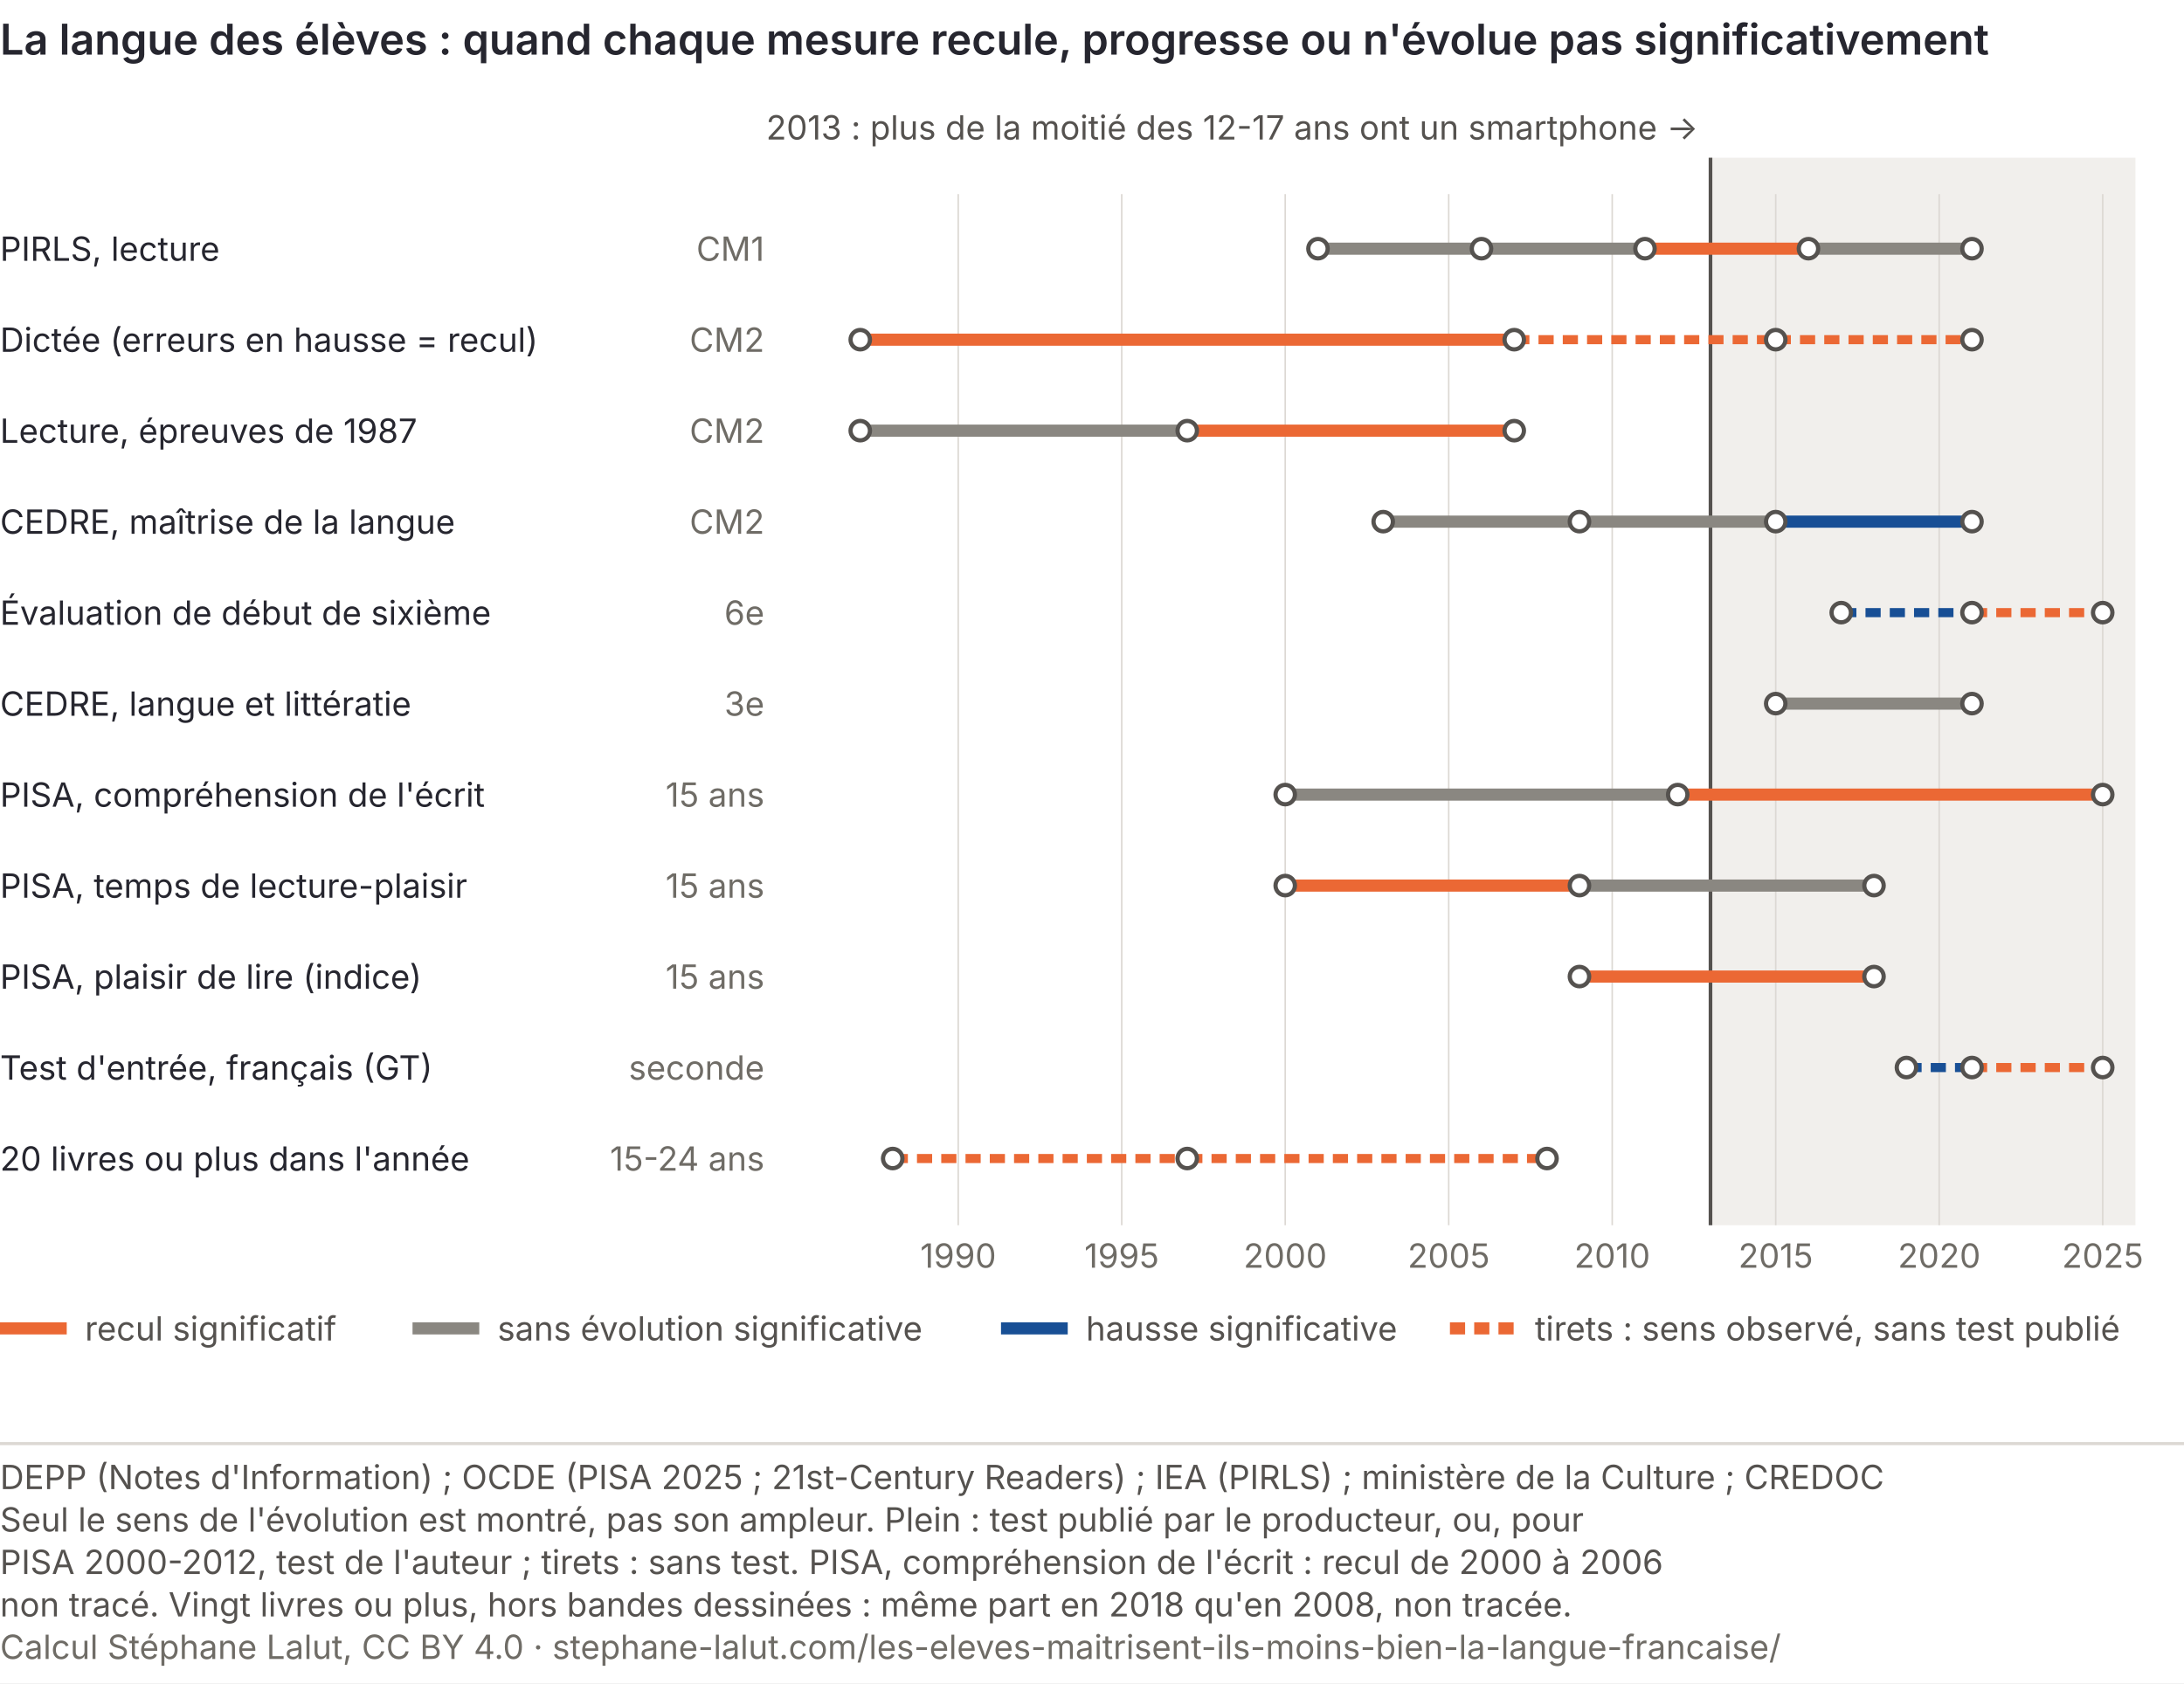
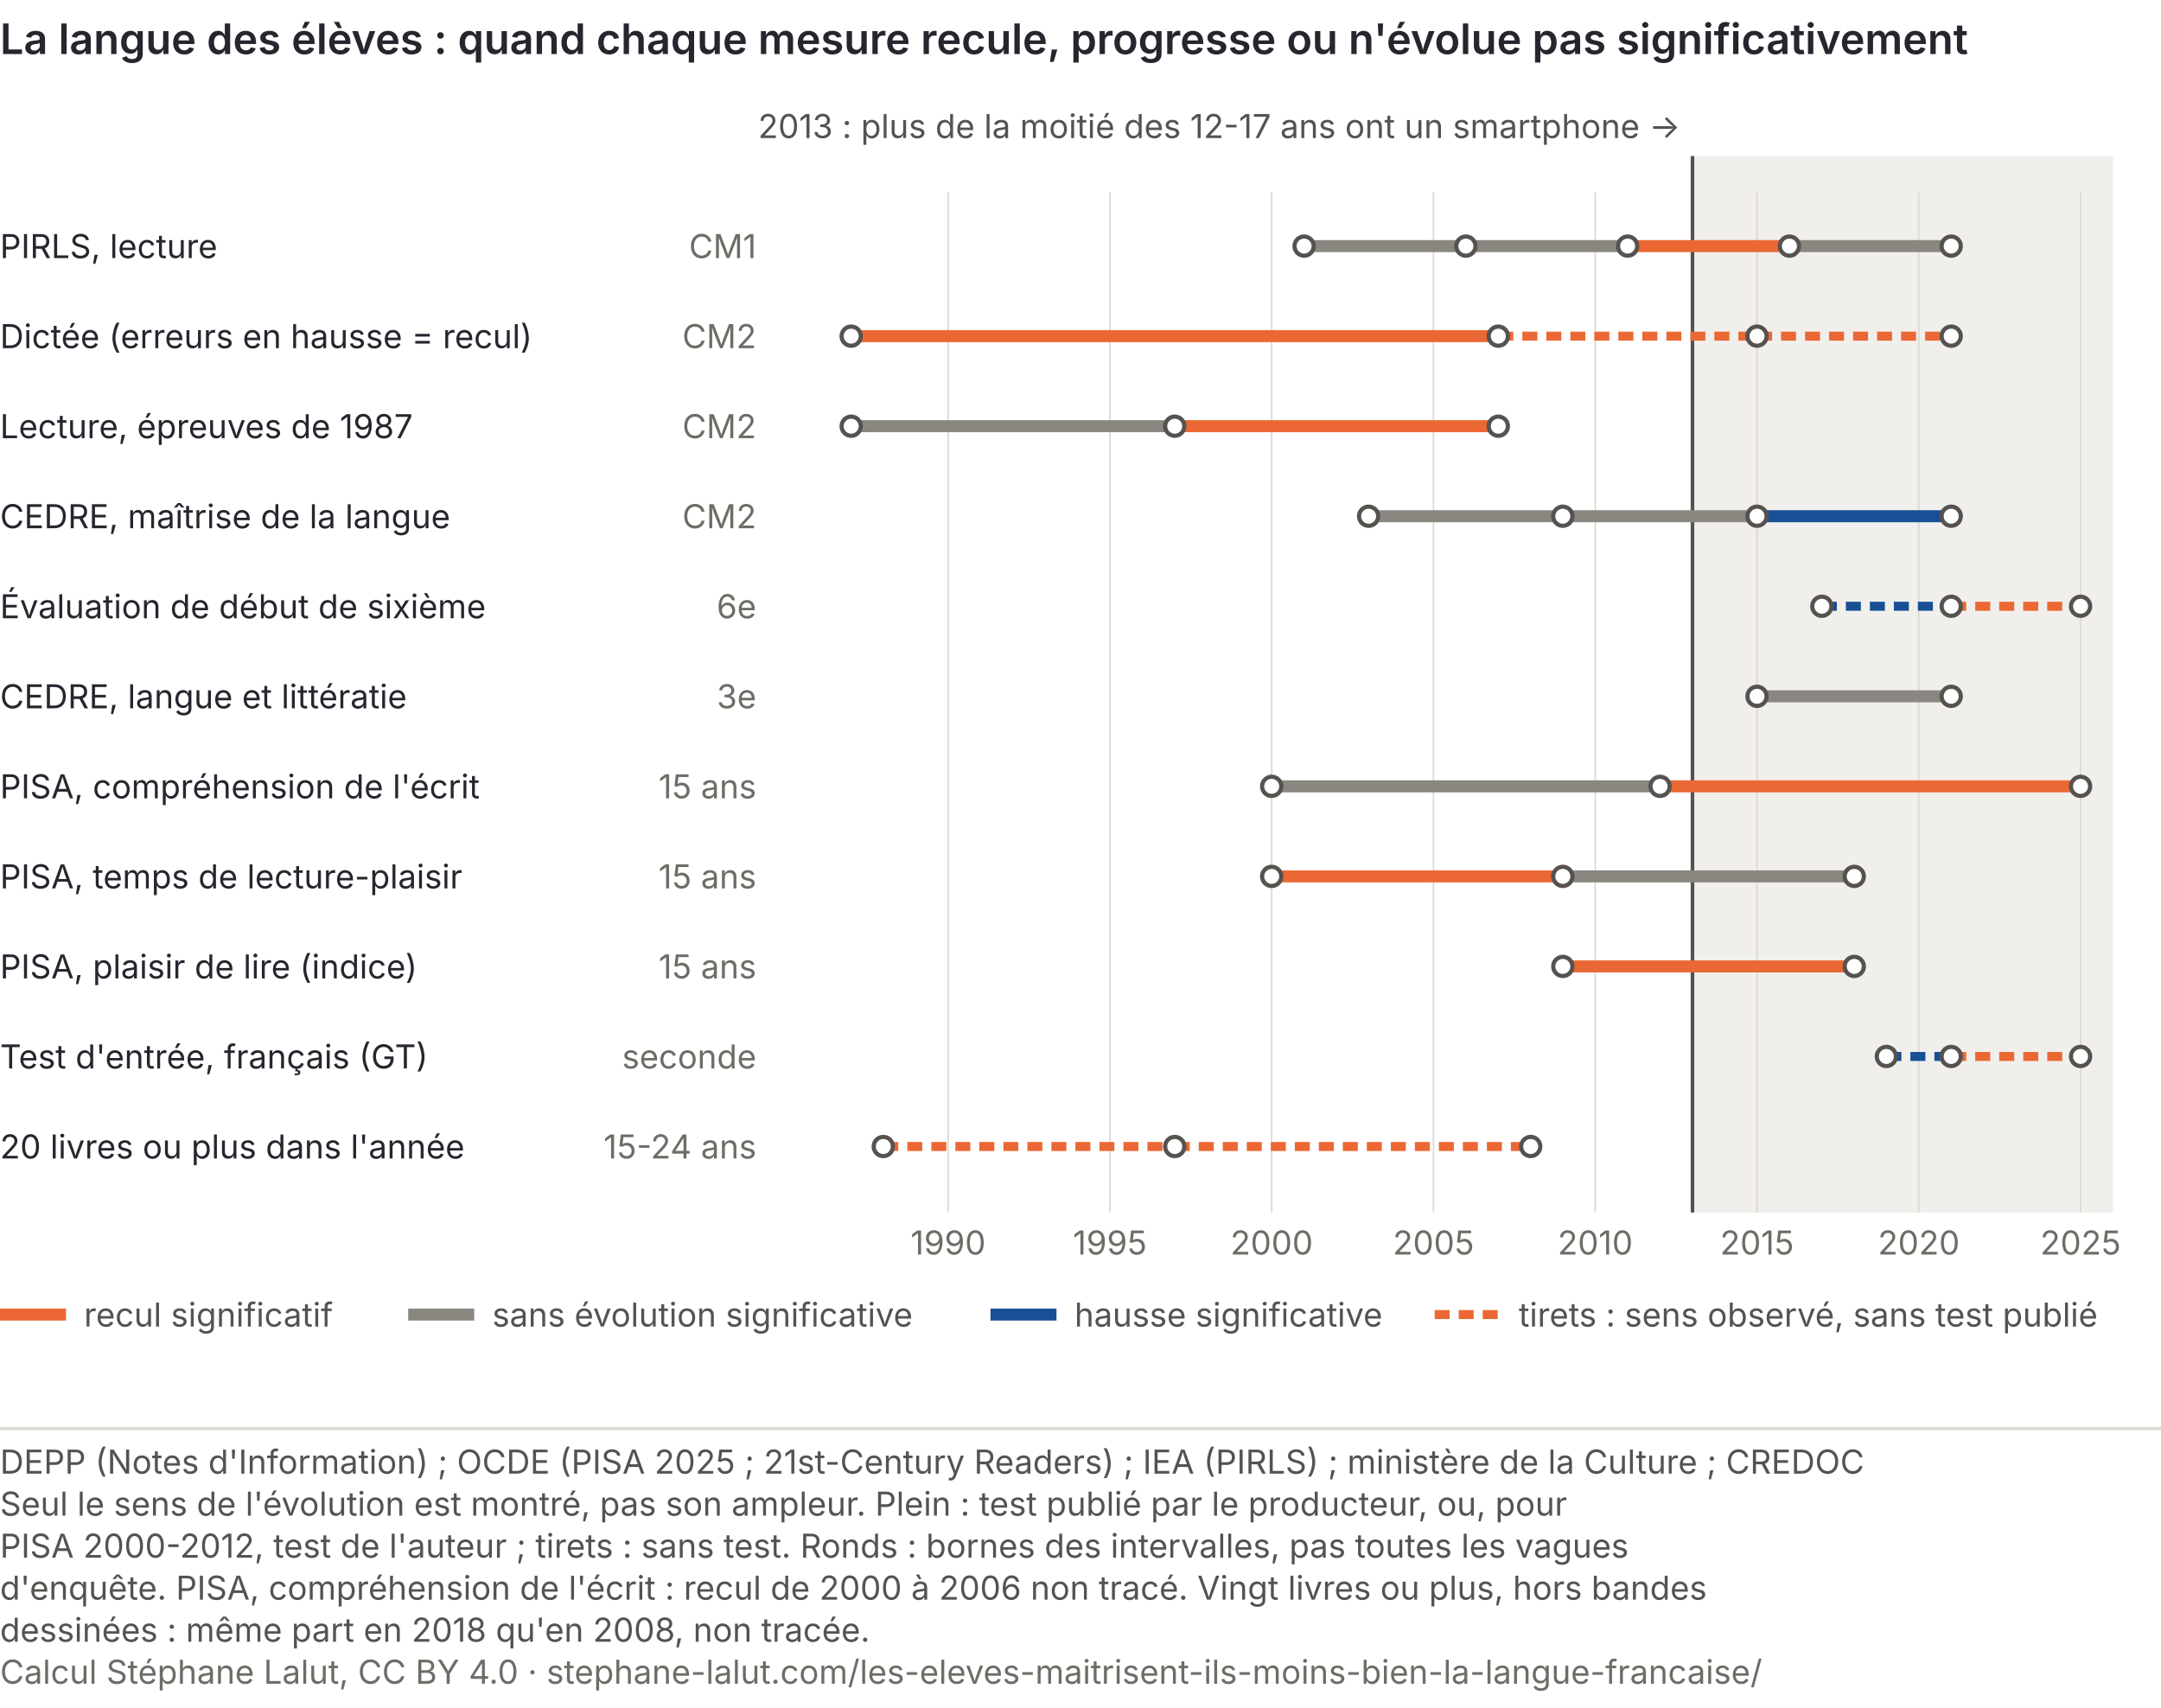
- <svg xmlns="http://www.w3.org/2000/svg" viewBox="0 0 720 555" role="img" font-variant-numeric="tabular-nums" aria-labelledby="lan-c-t lan-c-d" font-family="Inter, 'Helvetica Neue', Arial, sans-serif">
-   <rect width="720" height="555" fill="#ffffff" />
+ <svg xmlns="http://www.w3.org/2000/svg" viewBox="0 0 720 569" role="img" font-variant-numeric="tabular-nums" aria-labelledby="lan-c-t lan-c-d" font-family="Inter, 'Helvetica Neue', Arial, sans-serif">
+   <rect width="720" height="569" fill="#ffffff" />
  <text x="0" y="18" font-size="14" font-weight="600" fill="#26262f">La langue des élèves : quand chaque mesure recule, progresse ou n'évolue pas significativement</text>
  <rect x="563.9" y="52" width="140.1" height="352" fill="#f1efec" />
  <line x1="563.9" y1="52" x2="563.9" y2="404" stroke="#55524f" stroke-width="1.2" />
  <text x="559.9" y="46" font-size="11" fill="#55524f" text-anchor="end">2013 : plus de la moitié des 12-17 ans ont un smartphone →</text>
  <text x="315.9" y="418" font-size="11" fill="#6f6c66" text-anchor="middle">1990</text>
  <line x1="315.9" y1="64" x2="315.9" y2="404" stroke="#dcd8d3" stroke-width="0.5" />
  <text x="369.8" y="418" font-size="11" fill="#6f6c66" text-anchor="middle">1995</text>
  <line x1="369.8" y1="64" x2="369.8" y2="404" stroke="#dcd8d3" stroke-width="0.5" />
  <text x="423.7" y="418" font-size="11" fill="#6f6c66" text-anchor="middle">2000</text>
  <line x1="423.7" y1="64" x2="423.7" y2="404" stroke="#dcd8d3" stroke-width="0.5" />
  <text x="477.6" y="418" font-size="11" fill="#6f6c66" text-anchor="middle">2005</text>
  <line x1="477.6" y1="64" x2="477.6" y2="404" stroke="#dcd8d3" stroke-width="0.5" />
  <text x="531.5" y="418" font-size="11" fill="#6f6c66" text-anchor="middle">2010</text>
  <line x1="531.5" y1="64" x2="531.5" y2="404" stroke="#dcd8d3" stroke-width="0.5" />
  <text x="585.4" y="418" font-size="11" fill="#6f6c66" text-anchor="middle">2015</text>
  <line x1="585.4" y1="64" x2="585.4" y2="404" stroke="#dcd8d3" stroke-width="0.5" />
  <text x="639.3" y="418" font-size="11" fill="#6f6c66" text-anchor="middle">2020</text>
  <line x1="639.3" y1="64" x2="639.3" y2="404" stroke="#dcd8d3" stroke-width="0.5" />
  <text x="693.2" y="418" font-size="11" fill="#6f6c66" text-anchor="middle">2025</text>
  <line x1="693.2" y1="64" x2="693.2" y2="404" stroke="#dcd8d3" stroke-width="0.5" />
  <text x="0" y="86" font-size="11" fill="#26262f">PIRLS, lecture</text>
  <text x="252" y="86" font-size="11" fill="#6f6c66" text-anchor="end">CM1</text>
  <line x1="434.5" y1="82" x2="488.4" y2="82" stroke="#8a8781" stroke-width="4" />
  <line x1="488.4" y1="82" x2="542.3" y2="82" stroke="#8a8781" stroke-width="4" />
  <line x1="542.3" y1="82" x2="596.2" y2="82" stroke="#eb6834" stroke-width="4" />
  <line x1="596.2" y1="82" x2="650.1" y2="82" stroke="#8a8781" stroke-width="4" />
  <circle cx="434.5" cy="82" r="3.2" fill="#ffffff" stroke="#55524f" stroke-width="1.4" />
  <circle cx="488.4" cy="82" r="3.2" fill="#ffffff" stroke="#55524f" stroke-width="1.4" />
  <circle cx="542.3" cy="82" r="3.2" fill="#ffffff" stroke="#55524f" stroke-width="1.4" />
  <circle cx="596.2" cy="82" r="3.2" fill="#ffffff" stroke="#55524f" stroke-width="1.4" />
  <circle cx="650.1" cy="82" r="3.2" fill="#ffffff" stroke="#55524f" stroke-width="1.4" />
  <text x="0" y="116" font-size="11" fill="#26262f">Dictée (erreurs en hausse = recul)</text>
  <text x="252" y="116" font-size="11" fill="#6f6c66" text-anchor="end">CM2</text>
  <line x1="283.6" y1="112" x2="499.2" y2="112" stroke="#eb6834" stroke-width="4" />
  <line x1="499.2" y1="112" x2="585.4" y2="112" stroke="#eb6834" stroke-width="3" stroke-dasharray="5 3" />
  <line x1="585.4" y1="112" x2="650.1" y2="112" stroke="#eb6834" stroke-width="3" stroke-dasharray="5 3" />
  <circle cx="283.6" cy="112" r="3.2" fill="#ffffff" stroke="#55524f" stroke-width="1.4" />
  <circle cx="499.2" cy="112" r="3.2" fill="#ffffff" stroke="#55524f" stroke-width="1.4" />
  <circle cx="585.4" cy="112" r="3.2" fill="#ffffff" stroke="#55524f" stroke-width="1.4" />
  <circle cx="650.1" cy="112" r="3.2" fill="#ffffff" stroke="#55524f" stroke-width="1.4" />
  <text x="0" y="146" font-size="11" fill="#26262f">Lecture, épreuves de 1987</text>
  <text x="252" y="146" font-size="11" fill="#6f6c66" text-anchor="end">CM2</text>
  <line x1="283.6" y1="142" x2="391.4" y2="142" stroke="#8a8781" stroke-width="4" />
  <line x1="391.4" y1="142" x2="499.2" y2="142" stroke="#eb6834" stroke-width="4" />
  <circle cx="283.6" cy="142" r="3.2" fill="#ffffff" stroke="#55524f" stroke-width="1.4" />
  <circle cx="391.4" cy="142" r="3.2" fill="#ffffff" stroke="#55524f" stroke-width="1.4" />
  <circle cx="499.2" cy="142" r="3.2" fill="#ffffff" stroke="#55524f" stroke-width="1.4" />
  <text x="0" y="176" font-size="11" fill="#26262f">CEDRE, maîtrise de la langue</text>
  <text x="252" y="176" font-size="11" fill="#6f6c66" text-anchor="end">CM2</text>
  <line x1="456.0" y1="172" x2="520.7" y2="172" stroke="#8a8781" stroke-width="4" />
  <line x1="520.7" y1="172" x2="585.4" y2="172" stroke="#8a8781" stroke-width="4" />
  <line x1="585.4" y1="172" x2="650.1" y2="172" stroke="#184f95" stroke-width="4" />
  <circle cx="456.0" cy="172" r="3.2" fill="#ffffff" stroke="#55524f" stroke-width="1.4" />
  <circle cx="520.7" cy="172" r="3.2" fill="#ffffff" stroke="#55524f" stroke-width="1.4" />
  <circle cx="585.4" cy="172" r="3.2" fill="#ffffff" stroke="#55524f" stroke-width="1.4" />
  <circle cx="650.1" cy="172" r="3.2" fill="#ffffff" stroke="#55524f" stroke-width="1.4" />
  <text x="0" y="206" font-size="11" fill="#26262f">Évaluation de début de sixième</text>
  <text x="252" y="206" font-size="11" fill="#6f6c66" text-anchor="end">6e</text>
  <line x1="607.0" y1="202" x2="650.1" y2="202" stroke="#184f95" stroke-width="3" stroke-dasharray="5 3" />
  <line x1="650.1" y1="202" x2="693.2" y2="202" stroke="#eb6834" stroke-width="3" stroke-dasharray="5 3" />
  <circle cx="607.0" cy="202" r="3.2" fill="#ffffff" stroke="#55524f" stroke-width="1.4" />
  <circle cx="650.1" cy="202" r="3.2" fill="#ffffff" stroke="#55524f" stroke-width="1.4" />
  <circle cx="693.2" cy="202" r="3.2" fill="#ffffff" stroke="#55524f" stroke-width="1.4" />
  <text x="0" y="236" font-size="11" fill="#26262f">CEDRE, langue et littératie</text>
  <text x="252" y="236" font-size="11" fill="#6f6c66" text-anchor="end">3e</text>
  <line x1="585.4" y1="232" x2="650.1" y2="232" stroke="#8a8781" stroke-width="4" />
  <circle cx="585.4" cy="232" r="3.2" fill="#ffffff" stroke="#55524f" stroke-width="1.4" />
  <circle cx="650.1" cy="232" r="3.2" fill="#ffffff" stroke="#55524f" stroke-width="1.4" />
  <text x="0" y="266" font-size="11" fill="#26262f">PISA, compréhension de l'écrit</text>
  <text x="252" y="266" font-size="11" fill="#6f6c66" text-anchor="end">15 ans</text>
  <line x1="423.7" y1="262" x2="553.1" y2="262" stroke="#8a8781" stroke-width="4" />
  <line x1="553.1" y1="262" x2="693.2" y2="262" stroke="#eb6834" stroke-width="4" />
  <circle cx="423.7" cy="262" r="3.2" fill="#ffffff" stroke="#55524f" stroke-width="1.4" />
  <circle cx="553.1" cy="262" r="3.2" fill="#ffffff" stroke="#55524f" stroke-width="1.4" />
  <circle cx="693.2" cy="262" r="3.2" fill="#ffffff" stroke="#55524f" stroke-width="1.4" />
  <text x="0" y="296" font-size="11" fill="#26262f">PISA, temps de lecture-plaisir</text>
  <text x="252" y="296" font-size="11" fill="#6f6c66" text-anchor="end">15 ans</text>
  <line x1="423.7" y1="292" x2="520.7" y2="292" stroke="#eb6834" stroke-width="4" />
  <line x1="520.7" y1="292" x2="617.8" y2="292" stroke="#8a8781" stroke-width="4" />
  <circle cx="423.7" cy="292" r="3.2" fill="#ffffff" stroke="#55524f" stroke-width="1.4" />
  <circle cx="520.7" cy="292" r="3.2" fill="#ffffff" stroke="#55524f" stroke-width="1.4" />
  <circle cx="617.8" cy="292" r="3.2" fill="#ffffff" stroke="#55524f" stroke-width="1.4" />
  <text x="0" y="326" font-size="11" fill="#26262f">PISA, plaisir de lire (indice)</text>
  <text x="252" y="326" font-size="11" fill="#6f6c66" text-anchor="end">15 ans</text>
  <line x1="520.7" y1="322" x2="617.8" y2="322" stroke="#eb6834" stroke-width="4" />
  <circle cx="520.7" cy="322" r="3.2" fill="#ffffff" stroke="#55524f" stroke-width="1.4" />
  <circle cx="617.8" cy="322" r="3.2" fill="#ffffff" stroke="#55524f" stroke-width="1.4" />
  <text x="0" y="356" font-size="11" fill="#26262f">Test d'entrée, français (GT)</text>
  <text x="252" y="356" font-size="11" fill="#6f6c66" text-anchor="end">seconde</text>
  <line x1="628.5" y1="352" x2="650.1" y2="352" stroke="#184f95" stroke-width="3" stroke-dasharray="5 3" />
  <line x1="650.1" y1="352" x2="693.2" y2="352" stroke="#eb6834" stroke-width="3" stroke-dasharray="5 3" />
  <circle cx="628.5" cy="352" r="3.2" fill="#ffffff" stroke="#55524f" stroke-width="1.4" />
  <circle cx="650.1" cy="352" r="3.2" fill="#ffffff" stroke="#55524f" stroke-width="1.4" />
  <circle cx="693.2" cy="352" r="3.2" fill="#ffffff" stroke="#55524f" stroke-width="1.4" />
  <text x="0" y="386" font-size="11" fill="#26262f">20 livres ou plus dans l'année</text>
  <text x="252" y="386" font-size="11" fill="#6f6c66" text-anchor="end">15-24 ans</text>
  <line x1="294.3" y1="382" x2="391.4" y2="382" stroke="#eb6834" stroke-width="3" stroke-dasharray="5 3" />
  <line x1="391.4" y1="382" x2="510.0" y2="382" stroke="#eb6834" stroke-width="3" stroke-dasharray="5 3" />
  <circle cx="294.3" cy="382" r="3.2" fill="#ffffff" stroke="#55524f" stroke-width="1.4" />
  <circle cx="391.4" cy="382" r="3.2" fill="#ffffff" stroke="#55524f" stroke-width="1.4" />
  <circle cx="510.0" cy="382" r="3.2" fill="#ffffff" stroke="#55524f" stroke-width="1.4" />
  <line x1="0" y1="438" x2="22" y2="438" stroke="#eb6834" stroke-width="4" />
  <text x="28" y="442" font-size="11" fill="#55524f">recul significatif</text>
  <line x1="136" y1="438" x2="158" y2="438" stroke="#8a8781" stroke-width="4" />
  <text x="164" y="442" font-size="11" fill="#55524f">sans évolution significative</text>
  <line x1="330" y1="438" x2="352" y2="438" stroke="#184f95" stroke-width="4" />
  <text x="358" y="442" font-size="11" fill="#55524f">hausse significative</text>
-   <line x1="478" y1="438" x2="500" y2="438" stroke="#eb6834" stroke-width="4" stroke-dasharray="5 3" />
+   <line x1="478" y1="438" x2="500" y2="438" stroke="#eb6834" stroke-width="3" stroke-dasharray="5 3" />
  <text x="506" y="442" font-size="11" fill="#55524f">tirets : sens observé, sans test publié</text>
  <line x1="0" y1="476.0" x2="720" y2="476.0" stroke="#dcd8d3" />
  <text class="pied-source" x="0" y="491.0" font-size="11" fill="#55524f">DEPP (Notes d'Information) ; OCDE (PISA 2025 ; 21st-Century Readers) ; IEA (PIRLS) ; ministère de la Culture ; CREDOC</text>
  <text class="pied-note" x="0" y="505.0" font-size="11" fill="#55524f">Seul le sens de l'évolution est montré, pas son ampleur. Plein : test publié par le producteur, ou, pour</text>
-   <text class="pied-note" x="0" y="519.0" font-size="11" fill="#55524f">PISA 2000-2012, test de l'auteur ; tirets : sans test. PISA, compréhension de l'écrit : recul de 2000 à 2006</text>
-   <text class="pied-note" x="0" y="533.0" font-size="11" fill="#55524f">non tracé. Vingt livres ou plus, hors bandes dessinées : même part en 2018 qu'en 2008, non tracée.</text>
-   <text class="pied-licence" x="0" y="547.0" font-size="11" fill="#6f6c66">Calcul Stéphane Lalut, CC BY 4.0 · stephane-lalut.com/les-eleves-maitrisent-ils-moins-bien-la-langue-francaise/</text>
+   <text class="pied-note" x="0" y="519.0" font-size="11" fill="#55524f">PISA 2000-2012, test de l'auteur ; tirets : sans test. Ronds : bornes des intervalles, pas toutes les vagues</text>
+   <text class="pied-note" x="0" y="533.0" font-size="11" fill="#55524f">d'enquête. PISA, compréhension de l'écrit : recul de 2000 à 2006 non tracé. Vingt livres ou plus, hors bandes</text>
+   <text class="pied-note" x="0" y="547.0" font-size="11" fill="#55524f">dessinées : même part en 2018 qu'en 2008, non tracée.</text>
+   <text class="pied-licence" x="0" y="561.0" font-size="11" fill="#6f6c66">Calcul Stéphane Lalut, CC BY 4.0 · stephane-lalut.com/les-eleves-maitrisent-ils-moins-bien-la-langue-francaise/</text>
</svg>
